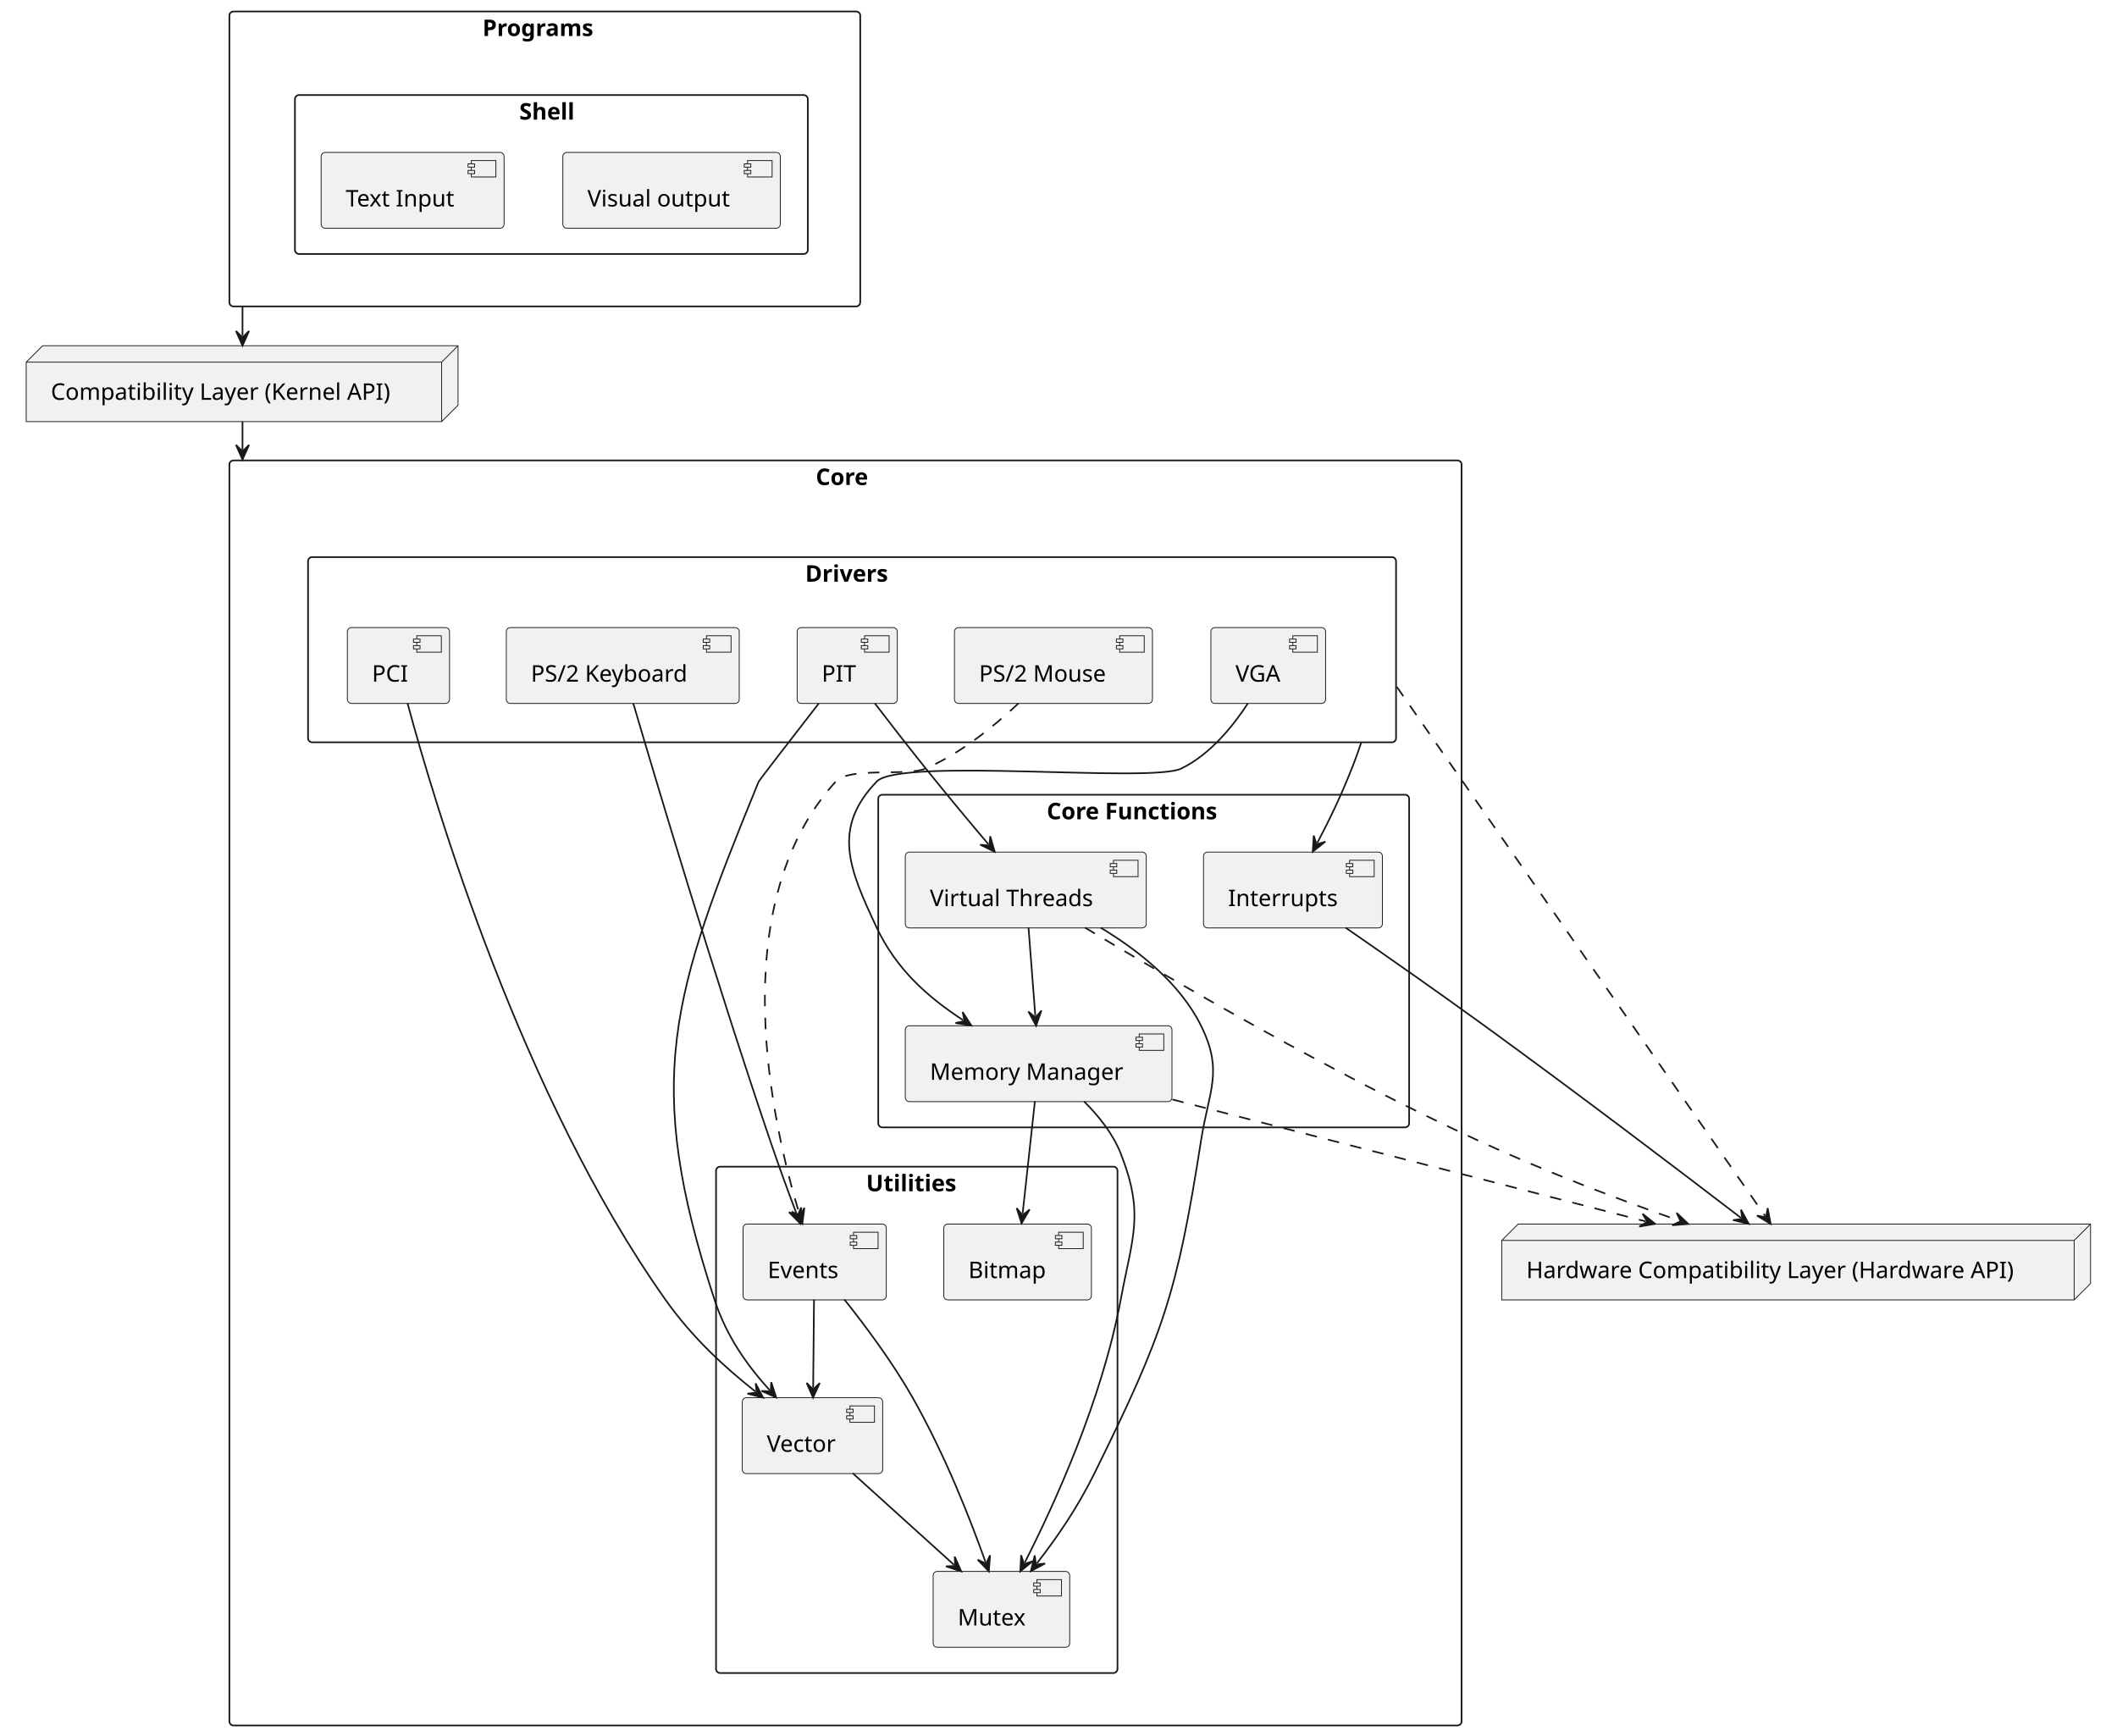
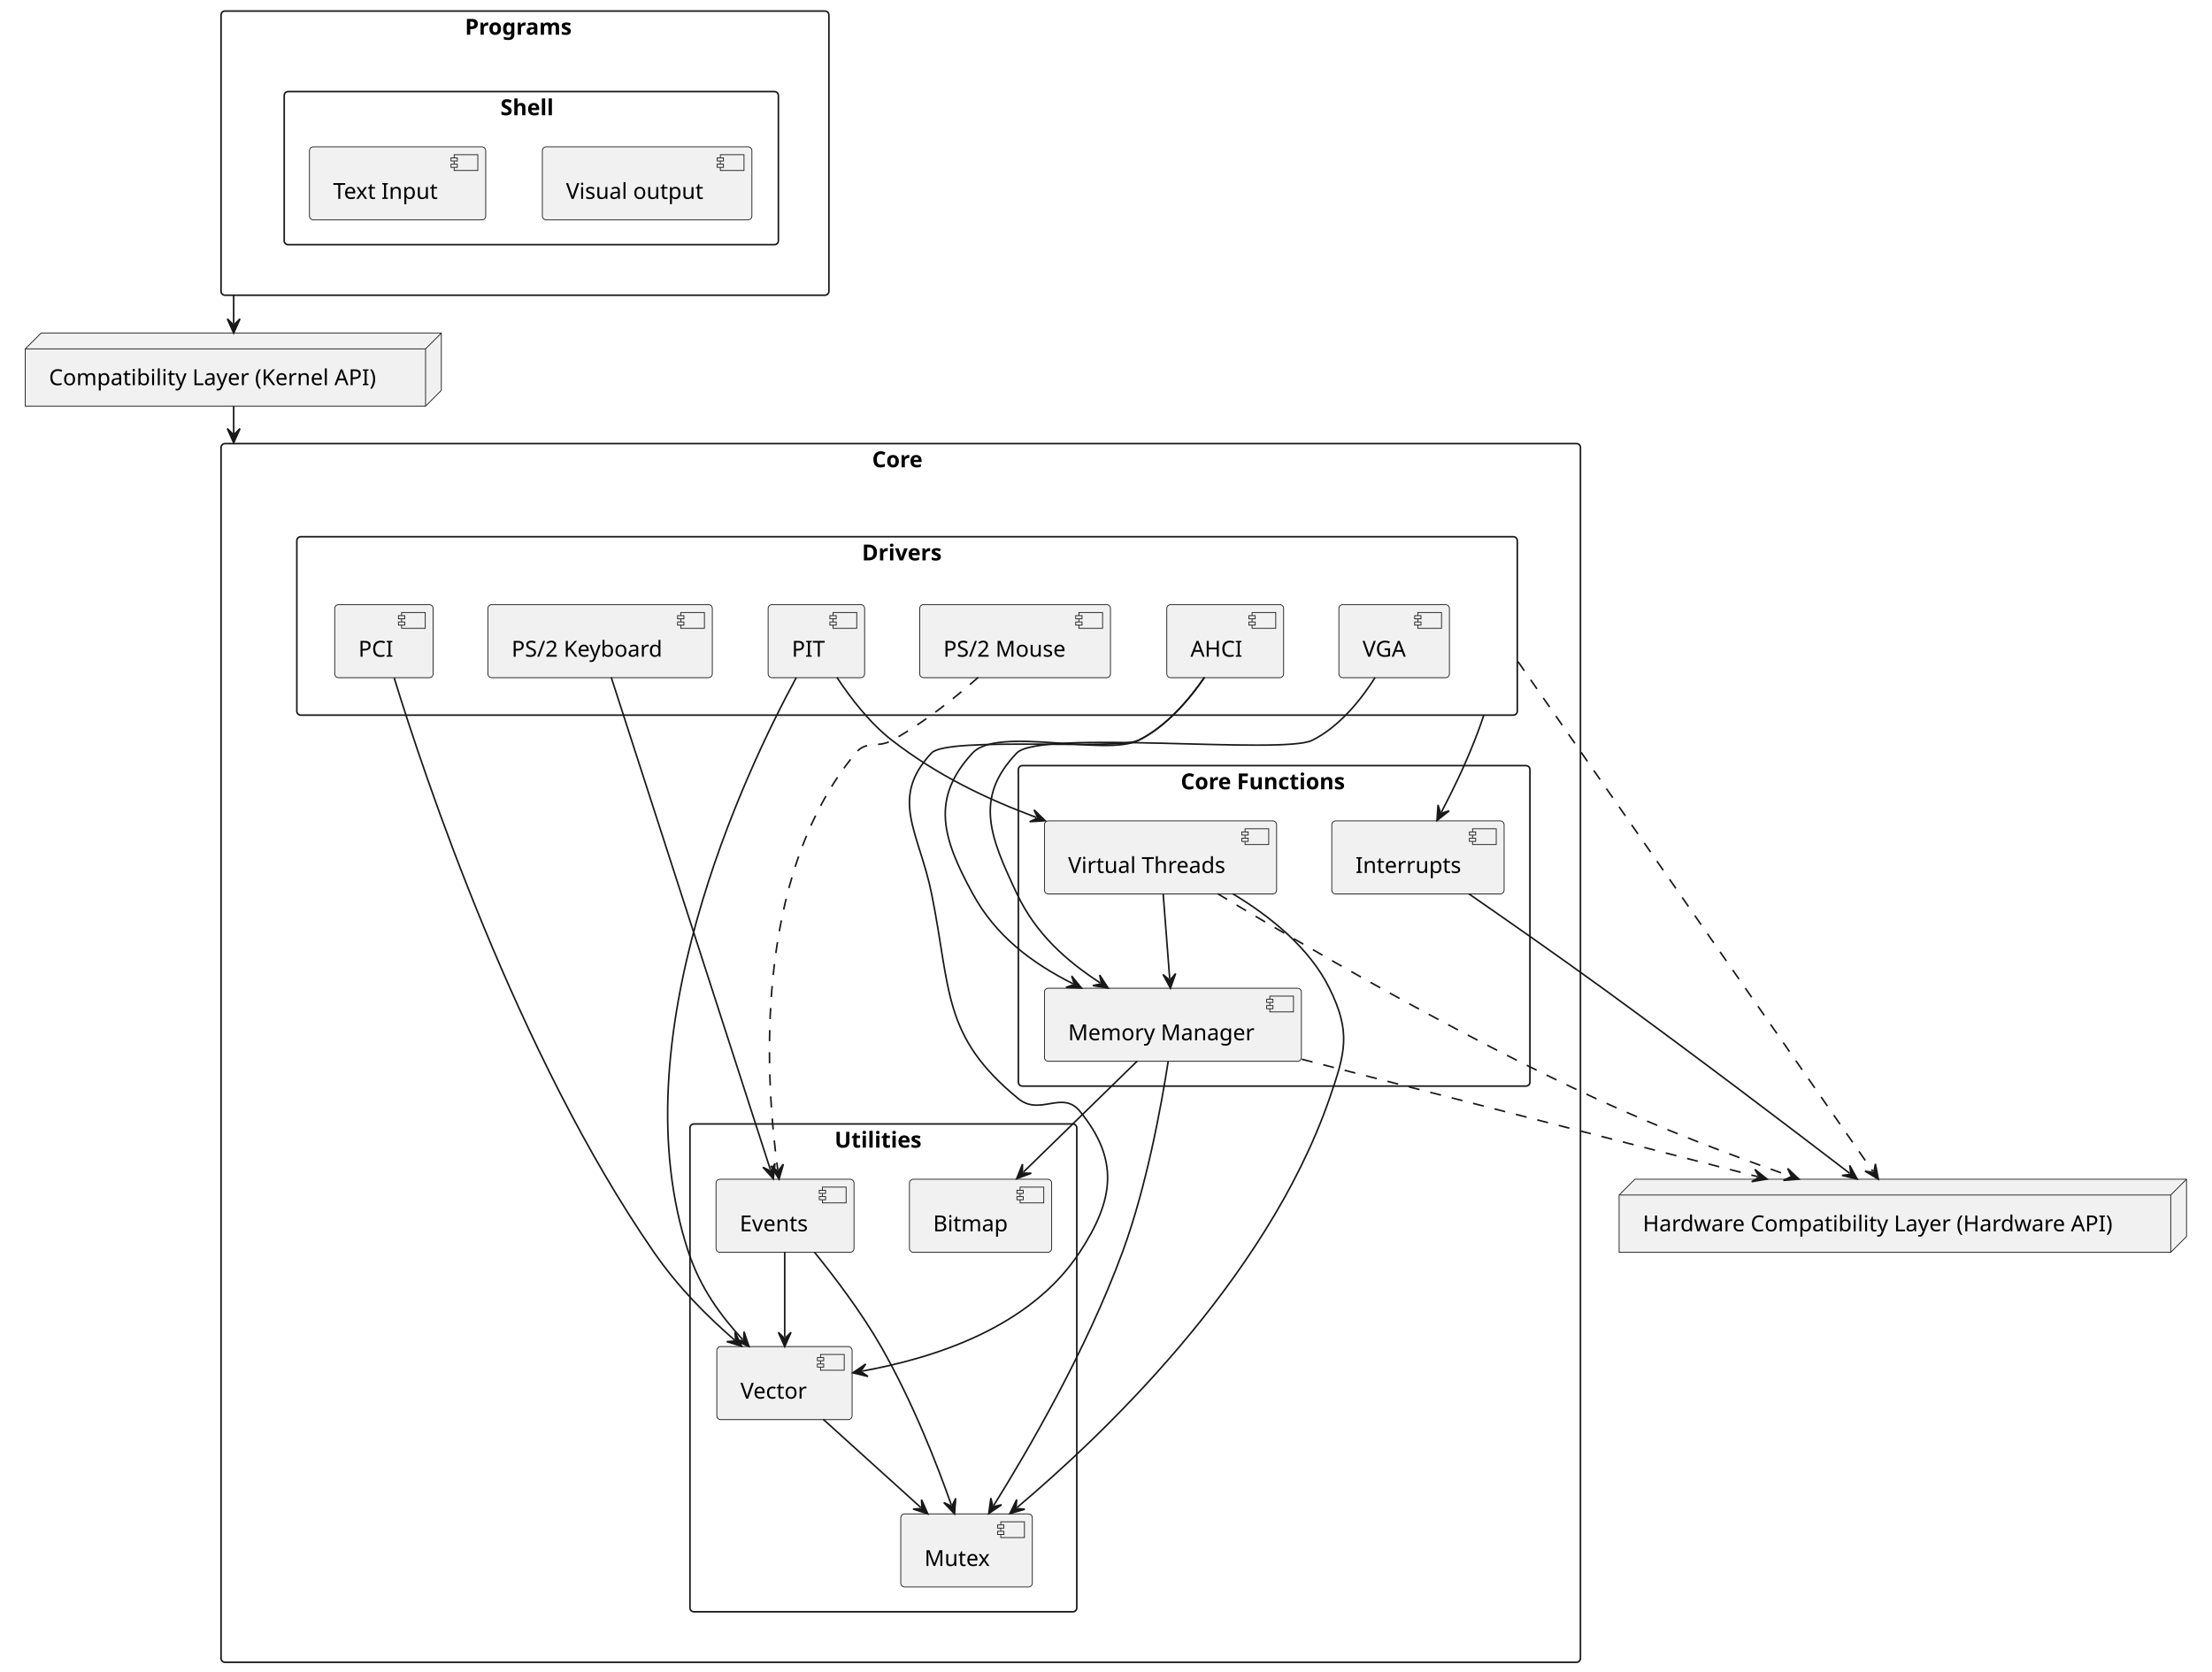
- <svg xmlns="http://www.w3.org/2000/svg" contentStyleType="text/css" data-diagram-type="DESCRIPTION" height="1059px" preserveAspectRatio="none" style="width:1292px;height:1059px;background:#FFFFFF;" version="1.1" viewBox="0 0 1292 1059" width="1292px" zoomAndPan="magnify">
+ <svg xmlns="http://www.w3.org/2000/svg" contentStyleType="text/css" data-diagram-type="DESCRIPTION" height="1059px" preserveAspectRatio="none" style="width:1401px;height:1059px;background:#FFFFFF;" version="1.1" viewBox="0 0 1401 1059" width="1401px" zoomAndPan="magnify">
  <defs />
  <g>
    <g class="cluster" data-entity="Core" data-source-line="5" data-uid="ent0003" id="cluster_Core">
-       <rect fill="none" height="772" rx="2.5" ry="2.5" style="stroke:#181818;stroke-width:1;" width="752" x="140" y="281" />
-       <text fill="#000000" font-family="sans-serif" font-size="14" font-weight="bold" lengthAdjust="spacing" textLength="36.292" x="497.854" y="295.995">Core</text>
+       <rect fill="none" height="772" rx="2.5" ry="2.5" style="stroke:#181818;stroke-width:1;" width="861" x="140" y="281" />
+       <text fill="#000000" font-family="sans-serif" font-size="14" font-weight="bold" lengthAdjust="spacing" textLength="36.292" x="552.354" y="295.995">Core</text>
    </g>
    <g class="cluster" data-entity="Drivers" data-source-line="6" data-uid="ent0004" id="cluster_Drivers">
-       <rect fill="none" height="113" rx="2.5" ry="2.5" style="stroke:#181818;stroke-width:1;" width="664" x="188" y="340" />
-       <text fill="#000000" font-family="sans-serif" font-size="14" font-weight="bold" lengthAdjust="spacing" textLength="57.183" x="491.409" y="354.995">Drivers</text>
-     </g>
-     <g class="cluster" data-entity="Core Functions" data-source-line="14" data-uid="ent0010" id="cluster_Core Functions">
-       <rect fill="none" height="203" rx="2.5" ry="2.5" style="stroke:#181818;stroke-width:1;" width="324" x="536" y="485" />
-       <text fill="#000000" font-family="sans-serif" font-size="14" font-weight="bold" lengthAdjust="spacing" textLength="118.371" x="638.814" y="499.995">Core Functions</text>
-     </g>
-     <g class="cluster" data-entity="Utilities" data-source-line="20" data-uid="ent0014" id="cluster_Utilities">
+       <rect fill="none" height="113" rx="2.5" ry="2.5" style="stroke:#181818;stroke-width:1;" width="773" x="188" y="340" />
+       <text fill="#000000" font-family="sans-serif" font-size="14" font-weight="bold" lengthAdjust="spacing" textLength="57.183" x="545.909" y="354.995">Drivers</text>
+     </g>
+     <g class="cluster" data-entity="Core Functions" data-source-line="15" data-uid="ent0011" id="cluster_Core Functions">
+       <rect fill="none" height="203" rx="2.5" ry="2.5" style="stroke:#181818;stroke-width:1;" width="324" x="645" y="485" />
+       <text fill="#000000" font-family="sans-serif" font-size="14" font-weight="bold" lengthAdjust="spacing" textLength="118.371" x="747.814" y="499.995">Core Functions</text>
+     </g>
+     <g class="cluster" data-entity="Utilities" data-source-line="21" data-uid="ent0015" id="cluster_Utilities">
      <rect fill="none" height="309" rx="2.5" ry="2.5" style="stroke:#181818;stroke-width:1;" width="245" x="437" y="712" />
      <text fill="#000000" font-family="sans-serif" font-size="14" font-weight="bold" lengthAdjust="spacing" textLength="61.776" x="528.612" y="726.995">Utilities</text>
    </g>
-     <g class="cluster" data-entity="Programs" data-source-line="46" data-uid="ent0033" id="cluster_Programs">
+     <g class="cluster" data-entity="Programs" data-source-line="49" data-uid="ent0036" id="cluster_Programs">
      <rect fill="none" height="180" rx="2.5" ry="2.5" style="stroke:#181818;stroke-width:1;" width="385" x="140" y="7" />
      <text fill="#000000" font-family="sans-serif" font-size="14" font-weight="bold" lengthAdjust="spacing" textLength="76.077" x="294.461" y="21.995">Programs</text>
    </g>
-     <g class="cluster" data-entity="Shell" data-source-line="47" data-uid="ent0034" id="cluster_Shell">
+     <g class="cluster" data-entity="Shell" data-source-line="50" data-uid="ent0037" id="cluster_Shell">
      <rect fill="none" height="97" rx="2.5" ry="2.5" style="stroke:#181818;stroke-width:1;" width="313" x="180" y="58" />
      <text fill="#000000" font-family="sans-serif" font-size="14" font-weight="bold" lengthAdjust="spacing" textLength="39.143" x="316.929" y="72.995">Shell</text>
    </g>
    <g class="entity" data-entity="HWCL" data-source-line="2" data-uid="ent0002" id="entity_HWCL">
-       <polygon fill="#F1F1F1" points="916.5,757,926.5,747,1275.854,747,1275.854,783.297,1265.854,793.297,916.5,793.297,916.5,757" style="stroke:#181818;stroke-width:0.5;" />
-       <line style="stroke:#181818;stroke-width:0.5;" x1="1265.854" x2="1275.854" y1="757" y2="747" />
-       <line style="stroke:#181818;stroke-width:0.5;" x1="916.5" x2="1265.854" y1="757" y2="757" />
-       <line style="stroke:#181818;stroke-width:0.5;" x1="1265.854" x2="1265.854" y1="757" y2="793.297" />
-       <text fill="#000000" font-family="sans-serif" font-size="14" lengthAdjust="spacing" textLength="319.354" x="931.5" y="779.995">Hardware Compatibility Layer (Hardware API)</text>
+       <polygon fill="#F1F1F1" points="1025.5,757,1035.5,747,1384.854,747,1384.854,783.297,1374.854,793.297,1025.5,793.297,1025.5,757" style="stroke:#181818;stroke-width:0.5;" />
+       <line style="stroke:#181818;stroke-width:0.5;" x1="1374.854" x2="1384.854" y1="757" y2="747" />
+       <line style="stroke:#181818;stroke-width:0.5;" x1="1025.5" x2="1374.854" y1="757" y2="757" />
+       <line style="stroke:#181818;stroke-width:0.5;" x1="1374.854" x2="1374.854" y1="757" y2="793.297" />
+       <text fill="#000000" font-family="sans-serif" font-size="14" lengthAdjust="spacing" textLength="319.354" x="1040.5" y="779.995">Hardware Compatibility Layer (Hardware API)</text>
    </g>
    <g class="entity" data-entity="PCI" data-source-line="7" data-uid="ent0005" id="entity_PCI">
      <rect fill="#F1F1F1" height="46.297" rx="2.5" ry="2.5" style="stroke:#181818;stroke-width:0.5;" width="62.347" x="212" y="383" />
      <rect fill="#F1F1F1" height="10" style="stroke:#181818;stroke-width:0.5;" width="15" x="254.347" y="388" />
      <rect fill="#F1F1F1" height="2" style="stroke:#181818;stroke-width:0.5;" width="4" x="252.347" y="390" />
      <rect fill="#F1F1F1" height="2" style="stroke:#181818;stroke-width:0.5;" width="4" x="252.347" y="394" />
      <text fill="#000000" font-family="sans-serif" font-size="14" lengthAdjust="spacing" textLength="22.347" x="227" y="415.995">PCI</text>
    </g>
    <g class="entity" data-entity="PIT" data-source-line="8" data-uid="ent0006" id="entity_PIT">
      <rect fill="#F1F1F1" height="46.297" rx="2.5" ry="2.5" style="stroke:#181818;stroke-width:0.5;" width="61.123" x="486.5" y="383" />
      <rect fill="#F1F1F1" height="10" style="stroke:#181818;stroke-width:0.5;" width="15" x="527.623" y="388" />
      <rect fill="#F1F1F1" height="2" style="stroke:#181818;stroke-width:0.5;" width="4" x="525.623" y="390" />
      <rect fill="#F1F1F1" height="2" style="stroke:#181818;stroke-width:0.5;" width="4" x="525.623" y="394" />
      <text fill="#000000" font-family="sans-serif" font-size="14" lengthAdjust="spacing" textLength="21.123" x="501.5" y="415.995">PIT</text>
    </g>
    <g class="entity" data-entity="VGA" data-source-line="9" data-uid="ent0007" id="entity_VGA">
-       <rect fill="#F1F1F1" height="46.297" rx="2.5" ry="2.5" style="stroke:#181818;stroke-width:0.5;" width="70.003" x="739" y="383" />
-       <rect fill="#F1F1F1" height="10" style="stroke:#181818;stroke-width:0.5;" width="15" x="789.003" y="388" />
-       <rect fill="#F1F1F1" height="2" style="stroke:#181818;stroke-width:0.5;" width="4" x="787.003" y="390" />
-       <rect fill="#F1F1F1" height="2" style="stroke:#181818;stroke-width:0.5;" width="4" x="787.003" y="394" />
-       <text fill="#000000" font-family="sans-serif" font-size="14" lengthAdjust="spacing" textLength="30.003" x="754" y="415.995">VGA</text>
+       <rect fill="#F1F1F1" height="46.297" rx="2.5" ry="2.5" style="stroke:#181818;stroke-width:0.5;" width="70.003" x="848" y="383" />
+       <rect fill="#F1F1F1" height="10" style="stroke:#181818;stroke-width:0.5;" width="15" x="898.003" y="388" />
+       <rect fill="#F1F1F1" height="2" style="stroke:#181818;stroke-width:0.5;" width="4" x="896.003" y="390" />
+       <rect fill="#F1F1F1" height="2" style="stroke:#181818;stroke-width:0.5;" width="4" x="896.003" y="394" />
+       <text fill="#000000" font-family="sans-serif" font-size="14" lengthAdjust="spacing" textLength="30.003" x="863" y="415.995">VGA</text>
    </g>
    <g class="entity" data-entity="PS/2 Keyboard" data-source-line="10" data-uid="ent0008" id="entity_PS/2 Keyboard">
      <rect fill="#F1F1F1" height="46.297" rx="2.5" ry="2.5" style="stroke:#181818;stroke-width:0.5;" width="142.156" x="309" y="383" />
      <rect fill="#F1F1F1" height="10" style="stroke:#181818;stroke-width:0.5;" width="15" x="431.156" y="388" />
      <rect fill="#F1F1F1" height="2" style="stroke:#181818;stroke-width:0.5;" width="4" x="429.156" y="390" />
      <rect fill="#F1F1F1" height="2" style="stroke:#181818;stroke-width:0.5;" width="4" x="429.156" y="394" />
      <text fill="#000000" font-family="sans-serif" font-size="14" lengthAdjust="spacing" textLength="102.156" x="324" y="415.995">PS/2 Keyboard</text>
    </g>
    <g class="entity" data-entity="PS/2 Mouse" data-source-line="11" data-uid="ent0009" id="entity_PS/2 Mouse">
      <rect fill="#F1F1F1" height="46.297" rx="2.5" ry="2.5" style="stroke:#181818;stroke-width:0.5;" width="120.828" x="582.5" y="383" />
      <rect fill="#F1F1F1" height="10" style="stroke:#181818;stroke-width:0.5;" width="15" x="683.328" y="388" />
      <rect fill="#F1F1F1" height="2" style="stroke:#181818;stroke-width:0.5;" width="4" x="681.328" y="390" />
      <rect fill="#F1F1F1" height="2" style="stroke:#181818;stroke-width:0.5;" width="4" x="681.328" y="394" />
      <text fill="#000000" font-family="sans-serif" font-size="14" lengthAdjust="spacing" textLength="80.828" x="597.5" y="415.995">PS/2 Mouse</text>
    </g>
-     <g class="entity" data-entity="Virtual Threads" data-source-line="15" data-uid="ent0011" id="entity_Virtual Threads">
-       <rect fill="#F1F1F1" height="46.297" rx="2.5" ry="2.5" style="stroke:#181818;stroke-width:0.5;" width="147.058" x="552.5" y="520" />
-       <rect fill="#F1F1F1" height="10" style="stroke:#181818;stroke-width:0.5;" width="15" x="679.558" y="525" />
-       <rect fill="#F1F1F1" height="2" style="stroke:#181818;stroke-width:0.5;" width="4" x="677.558" y="527" />
-       <rect fill="#F1F1F1" height="2" style="stroke:#181818;stroke-width:0.5;" width="4" x="677.558" y="531" />
-       <text fill="#000000" font-family="sans-serif" font-size="14" lengthAdjust="spacing" textLength="107.058" x="567.5" y="552.995">Virtual Threads</text>
-     </g>
-     <g class="entity" data-entity="Memory Manager" data-source-line="16" data-uid="ent0012" id="entity_Memory Manager">
-       <rect fill="#F1F1F1" height="46.297" rx="2.5" ry="2.5" style="stroke:#181818;stroke-width:0.5;" width="162.753" x="552.5" y="626" />
-       <rect fill="#F1F1F1" height="10" style="stroke:#181818;stroke-width:0.5;" width="15" x="695.253" y="631" />
-       <rect fill="#F1F1F1" height="2" style="stroke:#181818;stroke-width:0.5;" width="4" x="693.253" y="633" />
-       <rect fill="#F1F1F1" height="2" style="stroke:#181818;stroke-width:0.5;" width="4" x="693.253" y="637" />
-       <text fill="#000000" font-family="sans-serif" font-size="14" lengthAdjust="spacing" textLength="122.753" x="567.5" y="658.995">Memory Manager</text>
-     </g>
-     <g class="entity" data-entity="Interrupts" data-source-line="17" data-uid="ent0013" id="entity_Interrupts">
-       <rect fill="#F1F1F1" height="46.297" rx="2.5" ry="2.5" style="stroke:#181818;stroke-width:0.5;" width="109.159" x="734.5" y="520" />
-       <rect fill="#F1F1F1" height="10" style="stroke:#181818;stroke-width:0.5;" width="15" x="823.659" y="525" />
-       <rect fill="#F1F1F1" height="2" style="stroke:#181818;stroke-width:0.5;" width="4" x="821.659" y="527" />
-       <rect fill="#F1F1F1" height="2" style="stroke:#181818;stroke-width:0.5;" width="4" x="821.659" y="531" />
-       <text fill="#000000" font-family="sans-serif" font-size="14" lengthAdjust="spacing" textLength="69.159" x="749.5" y="552.995">Interrupts</text>
-     </g>
-     <g class="entity" data-entity="Vector" data-source-line="21" data-uid="ent0015" id="entity_Vector">
-       <rect fill="#F1F1F1" height="46.297" rx="2.5" ry="2.5" style="stroke:#181818;stroke-width:0.5;" width="85.698" x="453" y="853" />
-       <rect fill="#F1F1F1" height="10" style="stroke:#181818;stroke-width:0.5;" width="15" x="518.698" y="858" />
-       <rect fill="#F1F1F1" height="2" style="stroke:#181818;stroke-width:0.5;" width="4" x="516.698" y="860" />
-       <rect fill="#F1F1F1" height="2" style="stroke:#181818;stroke-width:0.5;" width="4" x="516.698" y="864" />
-       <text fill="#000000" font-family="sans-serif" font-size="14" lengthAdjust="spacing" textLength="45.698" x="468" y="885.995">Vector</text>
-     </g>
-     <g class="entity" data-entity="Mutex" data-source-line="22" data-uid="ent0016" id="entity_Mutex">
-       <rect fill="#F1F1F1" height="46.297" rx="2.5" ry="2.5" style="stroke:#181818;stroke-width:0.5;" width="83.34" x="569.5" y="959" />
-       <rect fill="#F1F1F1" height="10" style="stroke:#181818;stroke-width:0.5;" width="15" x="632.84" y="964" />
-       <rect fill="#F1F1F1" height="2" style="stroke:#181818;stroke-width:0.5;" width="4" x="630.84" y="966" />
-       <rect fill="#F1F1F1" height="2" style="stroke:#181818;stroke-width:0.5;" width="4" x="630.84" y="970" />
-       <text fill="#000000" font-family="sans-serif" font-size="14" lengthAdjust="spacing" textLength="43.34" x="584.5" y="991.995">Mutex</text>
-     </g>
-     <g class="entity" data-entity="Events" data-source-line="23" data-uid="ent0017" id="entity_Events">
+     <g class="entity" data-entity="AHCI" data-source-line="12" data-uid="ent0010" id="entity_AHCI">
+       <rect fill="#F1F1F1" height="46.297" rx="2.5" ry="2.5" style="stroke:#181818;stroke-width:0.5;" width="74.009" x="739" y="383" />
+       <rect fill="#F1F1F1" height="10" style="stroke:#181818;stroke-width:0.5;" width="15" x="793.009" y="388" />
+       <rect fill="#F1F1F1" height="2" style="stroke:#181818;stroke-width:0.5;" width="4" x="791.009" y="390" />
+       <rect fill="#F1F1F1" height="2" style="stroke:#181818;stroke-width:0.5;" width="4" x="791.009" y="394" />
+       <text fill="#000000" font-family="sans-serif" font-size="14" lengthAdjust="spacing" textLength="34.009" x="754" y="415.995">AHCI</text>
+     </g>
+     <g class="entity" data-entity="Virtual Threads" data-source-line="16" data-uid="ent0012" id="entity_Virtual Threads">
+       <rect fill="#F1F1F1" height="46.297" rx="2.5" ry="2.5" style="stroke:#181818;stroke-width:0.5;" width="147.058" x="661.5" y="520" />
+       <rect fill="#F1F1F1" height="10" style="stroke:#181818;stroke-width:0.5;" width="15" x="788.558" y="525" />
+       <rect fill="#F1F1F1" height="2" style="stroke:#181818;stroke-width:0.5;" width="4" x="786.558" y="527" />
+       <rect fill="#F1F1F1" height="2" style="stroke:#181818;stroke-width:0.5;" width="4" x="786.558" y="531" />
+       <text fill="#000000" font-family="sans-serif" font-size="14" lengthAdjust="spacing" textLength="107.058" x="676.5" y="552.995">Virtual Threads</text>
+     </g>
+     <g class="entity" data-entity="Memory Manager" data-source-line="17" data-uid="ent0013" id="entity_Memory Manager">
+       <rect fill="#F1F1F1" height="46.297" rx="2.5" ry="2.5" style="stroke:#181818;stroke-width:0.5;" width="162.753" x="661.5" y="626" />
+       <rect fill="#F1F1F1" height="10" style="stroke:#181818;stroke-width:0.5;" width="15" x="804.253" y="631" />
+       <rect fill="#F1F1F1" height="2" style="stroke:#181818;stroke-width:0.5;" width="4" x="802.253" y="633" />
+       <rect fill="#F1F1F1" height="2" style="stroke:#181818;stroke-width:0.5;" width="4" x="802.253" y="637" />
+       <text fill="#000000" font-family="sans-serif" font-size="14" lengthAdjust="spacing" textLength="122.753" x="676.5" y="658.995">Memory Manager</text>
+     </g>
+     <g class="entity" data-entity="Interrupts" data-source-line="18" data-uid="ent0014" id="entity_Interrupts">
+       <rect fill="#F1F1F1" height="46.297" rx="2.5" ry="2.5" style="stroke:#181818;stroke-width:0.5;" width="109.159" x="843.5" y="520" />
+       <rect fill="#F1F1F1" height="10" style="stroke:#181818;stroke-width:0.5;" width="15" x="932.659" y="525" />
+       <rect fill="#F1F1F1" height="2" style="stroke:#181818;stroke-width:0.5;" width="4" x="930.659" y="527" />
+       <rect fill="#F1F1F1" height="2" style="stroke:#181818;stroke-width:0.5;" width="4" x="930.659" y="531" />
+       <text fill="#000000" font-family="sans-serif" font-size="14" lengthAdjust="spacing" textLength="69.159" x="858.5" y="552.995">Interrupts</text>
+     </g>
+     <g class="entity" data-entity="Vector" data-source-line="22" data-uid="ent0016" id="entity_Vector">
+       <rect fill="#F1F1F1" height="46.297" rx="2.5" ry="2.5" style="stroke:#181818;stroke-width:0.5;" width="85.698" x="454" y="853" />
+       <rect fill="#F1F1F1" height="10" style="stroke:#181818;stroke-width:0.5;" width="15" x="519.698" y="858" />
+       <rect fill="#F1F1F1" height="2" style="stroke:#181818;stroke-width:0.5;" width="4" x="517.698" y="860" />
+       <rect fill="#F1F1F1" height="2" style="stroke:#181818;stroke-width:0.5;" width="4" x="517.698" y="864" />
+       <text fill="#000000" font-family="sans-serif" font-size="14" lengthAdjust="spacing" textLength="45.698" x="469" y="885.995">Vector</text>
+     </g>
+     <g class="entity" data-entity="Mutex" data-source-line="23" data-uid="ent0017" id="entity_Mutex">
+       <rect fill="#F1F1F1" height="46.297" rx="2.5" ry="2.5" style="stroke:#181818;stroke-width:0.5;" width="83.34" x="570.5" y="959" />
+       <rect fill="#F1F1F1" height="10" style="stroke:#181818;stroke-width:0.5;" width="15" x="633.84" y="964" />
+       <rect fill="#F1F1F1" height="2" style="stroke:#181818;stroke-width:0.5;" width="4" x="631.84" y="966" />
+       <rect fill="#F1F1F1" height="2" style="stroke:#181818;stroke-width:0.5;" width="4" x="631.84" y="970" />
+       <text fill="#000000" font-family="sans-serif" font-size="14" lengthAdjust="spacing" textLength="43.34" x="585.5" y="991.995">Mutex</text>
+     </g>
+     <g class="entity" data-entity="Events" data-source-line="24" data-uid="ent0018" id="entity_Events">
      <rect fill="#F1F1F1" height="46.297" rx="2.5" ry="2.5" style="stroke:#181818;stroke-width:0.5;" width="87.4" x="453.5" y="747" />
      <rect fill="#F1F1F1" height="10" style="stroke:#181818;stroke-width:0.5;" width="15" x="520.9" y="752" />
      <rect fill="#F1F1F1" height="2" style="stroke:#181818;stroke-width:0.5;" width="4" x="518.9" y="754" />
      <rect fill="#F1F1F1" height="2" style="stroke:#181818;stroke-width:0.5;" width="4" x="518.9" y="758" />
      <text fill="#000000" font-family="sans-serif" font-size="14" lengthAdjust="spacing" textLength="47.4" x="468.5" y="779.995">Events</text>
    </g>
-     <g class="entity" data-entity="Bitmap" data-source-line="24" data-uid="ent0018" id="entity_Bitmap">
+     <g class="entity" data-entity="Bitmap" data-source-line="25" data-uid="ent0019" id="entity_Bitmap">
      <rect fill="#F1F1F1" height="46.297" rx="2.5" ry="2.5" style="stroke:#181818;stroke-width:0.5;" width="90.087" x="576" y="747" />
      <rect fill="#F1F1F1" height="10" style="stroke:#181818;stroke-width:0.5;" width="15" x="646.087" y="752" />
      <rect fill="#F1F1F1" height="2" style="stroke:#181818;stroke-width:0.5;" width="4" x="644.087" y="754" />
      <rect fill="#F1F1F1" height="2" style="stroke:#181818;stroke-width:0.5;" width="4" x="644.087" y="758" />
      <text fill="#000000" font-family="sans-serif" font-size="14" lengthAdjust="spacing" textLength="50.087" x="591" y="779.995">Bitmap</text>
    </g>
-     <g class="entity" data-entity="Visual output" data-source-line="48" data-uid="ent0035" id="entity_Visual output">
+     <g class="entity" data-entity="Visual output" data-source-line="51" data-uid="ent0038" id="entity_Visual output">
      <rect fill="#F1F1F1" height="46.297" rx="2.5" ry="2.5" style="stroke:#181818;stroke-width:0.5;" width="132.73" x="343.5" y="93" />
      <rect fill="#F1F1F1" height="10" style="stroke:#181818;stroke-width:0.5;" width="15" x="456.229" y="98" />
      <rect fill="#F1F1F1" height="2" style="stroke:#181818;stroke-width:0.5;" width="4" x="454.229" y="100" />
      <rect fill="#F1F1F1" height="2" style="stroke:#181818;stroke-width:0.5;" width="4" x="454.229" y="104" />
      <text fill="#000000" font-family="sans-serif" font-size="14" lengthAdjust="spacing" textLength="92.73" x="358.5" y="125.995">Visual output</text>
    </g>
-     <g class="entity" data-entity="Text Input" data-source-line="49" data-uid="ent0036" id="entity_Text Input">
+     <g class="entity" data-entity="Text Input" data-source-line="52" data-uid="ent0039" id="entity_Text Input">
      <rect fill="#F1F1F1" height="46.297" rx="2.5" ry="2.5" style="stroke:#181818;stroke-width:0.5;" width="111.641" x="196" y="93" />
      <rect fill="#F1F1F1" height="10" style="stroke:#181818;stroke-width:0.5;" width="15" x="287.641" y="98" />
      <rect fill="#F1F1F1" height="2" style="stroke:#181818;stroke-width:0.5;" width="4" x="285.641" y="100" />
      <rect fill="#F1F1F1" height="2" style="stroke:#181818;stroke-width:0.5;" width="4" x="285.641" y="104" />
      <text fill="#000000" font-family="sans-serif" font-size="14" lengthAdjust="spacing" textLength="71.641" x="211" y="125.995">Text Input</text>
    </g>
-     <g class="entity" data-entity="CL" data-source-line="53" data-uid="ent0037" id="entity_CL">
+     <g class="entity" data-entity="CL" data-source-line="56" data-uid="ent0040" id="entity_CL">
      <polygon fill="#F1F1F1" points="16,221,26,211,279.535,211,279.535,247.297,269.535,257.297,16,257.297,16,221" style="stroke:#181818;stroke-width:0.5;" />
      <line style="stroke:#181818;stroke-width:0.5;" x1="269.535" x2="279.535" y1="221" y2="211" />
      <line style="stroke:#181818;stroke-width:0.5;" x1="16" x2="269.535" y1="221" y2="221" />
      <line style="stroke:#181818;stroke-width:0.5;" x1="269.535" x2="269.535" y1="221" y2="257.297" />
      <text fill="#000000" font-family="sans-serif" font-size="14" lengthAdjust="spacing" textLength="223.535" x="31" y="243.995">Compatibility Layer (Kernel API)</text>
    </g>
-     <g class="link" data-entity-1="Virtual Threads" data-entity-2="Mutex" data-source-line="28" data-uid="lnk19" id="link_Virtual Threads_Mutex">
-       <path d="M671.76,566.16 C694.65,579.92 720.16,599.98 733,626 C746.77,653.9 737.8,665.26 733,696 C718.38,789.6 709.94,814.06 668,899 C657.33,920.61 645.112,938.185 632.822,954.065" fill="none" id="Virtual Threads-to-Mutex" style="stroke:#181818;stroke-width:1;" />
-       <polygon fill="#181818" points="629.15,958.81,637.822,954.141,632.21,954.856,631.495,949.244,629.15,958.81" style="stroke:#181818;stroke-width:1;" />
-     </g>
-     <g class="link" data-entity-1="Virtual Threads" data-entity-2="Memory Manager" data-source-line="29" data-uid="lnk20" id="link_Virtual Threads_Memory Manager">
-       <path d="M627.7,566.06 C629.05,583.7 630.489,602.358 631.849,619.998" fill="none" id="Virtual Threads-to-Memory Manager" style="stroke:#181818;stroke-width:1;" />
-       <polygon fill="#181818" points="632.31,625.98,635.606,616.699,631.926,620.995,627.63,617.314,632.31,625.98" style="stroke:#181818;stroke-width:1;" />
-     </g>
-     <g class="link" data-entity-1="Memory Manager" data-entity-2="Bitmap" data-source-line="31" data-uid="lnk21" id="link_Memory Manager_Bitmap">
-       <path d="M631.59,672.1 C629.26,693.34 626.432,719.316 624.101,740.645" fill="none" id="Memory Manager-to-Bitmap" style="stroke:#181818;stroke-width:1;" />
-       <polygon fill="#181818" points="623.45,746.61,628.404,738.098,623.993,741.64,620.451,737.229,623.45,746.61" style="stroke:#181818;stroke-width:1;" />
-     </g>
-     <g class="link" data-entity-1="Memory Manager" data-entity-2="Mutex" data-source-line="32" data-uid="lnk22" id="link_Memory Manager_Mutex">
-       <path d="M661.61,672.2 C670.52,681.05 679.29,691.99 684,704 C698.43,740.83 691.28,754.12 684,793 C672.23,855.81 642.859,919.261 625.409,953.591" fill="none" id="Memory Manager-to-Mutex" style="stroke:#181818;stroke-width:1;" />
-       <polygon fill="#181818" points="622.69,958.94,630.334,952.73,624.956,954.483,623.202,949.105,622.69,958.94" style="stroke:#181818;stroke-width:1;" />
-     </g>
-     <g class="link" data-entity-1="Drivers" data-entity-2="Interrupts" data-source-line="34" data-uid="lnk23" id="link_Drivers_Interrupts">
-       <path d="M830.75,453.185 C830.678,453.4 830.605,453.615 830.533,453.83 C829.951,455.55 829.357,457.269 828.752,458.976 C827.542,462.389 826.288,465.756 825,469 C818.07,486.47 811.406,500.176 803.936,514.426" fill="none" id="Drivers-to-Interrupts" style="stroke:#181818;stroke-width:1;" />
-       <polygon fill="#181818" points="801.15,519.74,808.871,513.626,803.471,515.312,801.786,509.912,801.15,519.74" style="stroke:#181818;stroke-width:1;" />
-     </g>
-     <g class="link" data-entity-1="PCI" data-entity-2="Vector" data-source-line="35" data-uid="lnk24" id="link_PCI_Vector">
-       <path d="M248.71,429.15 C265.37,491.01 318.4,669.18 406,793 C422.48,816.3 441.906,834.105 461.026,849.245" fill="none" id="PCI-to-Vector" style="stroke:#181818;stroke-width:1;" />
-       <polygon fill="#181818" points="465.73,852.97,461.157,844.247,461.81,849.866,456.191,850.519,465.73,852.97" style="stroke:#181818;stroke-width:1;" />
-     </g>
-     <g class="link" data-entity-1="PIT" data-entity-2="Vector" data-source-line="36" data-uid="lnk25" id="link_PIT_Vector">
-       <path d="M499.74,429.23 C484.05,449.46 463.29,476.29 463,477 C409.71,607.49 392.22,659.02 436,793 C443.45,815.8 455.909,833.058 469.709,848.408" fill="none" id="PIT-to-Vector" style="stroke:#181818;stroke-width:1;" />
-       <polygon fill="#181818" points="473.72,852.87,470.678,843.503,470.377,849.152,464.728,848.851,473.72,852.87" style="stroke:#181818;stroke-width:1;" />
-     </g>
-     <g class="link" data-entity-1="PIT" data-entity-2="Virtual Threads" data-source-line="37" data-uid="lnk26" id="link_PIT_Virtual Threads">
-       <path d="M533.91,429.25 C543.01,441.13 554.51,455.95 565,469 C578.87,486.24 591.054,500.86 603.214,515.23" fill="none" id="PIT-to-Virtual Threads" style="stroke:#181818;stroke-width:1;" />
-       <polygon fill="#181818" points="607.09,519.81,604.33,510.356,603.86,515.993,598.223,515.524,607.09,519.81" style="stroke:#181818;stroke-width:1;" />
-     </g>
-     <g class="link" data-entity-1="VGA" data-entity-2="Memory Manager" data-source-line="38" data-uid="lnk27" id="link_VGA_Memory Manager">
-       <path d="M761.6,429.23 C752.39,443.35 738.44,460.5 721,469 C702.4,478.06 549.31,462.06 535,477 C507.64,505.56 518.17,530.2 535,566 C547.01,591.55 566.303,608.595 587.823,622.615" fill="none" id="VGA-to-Memory Manager" style="stroke:#181818;stroke-width:1;" />
-       <polygon fill="#181818" points="592.85,625.89,587.493,617.626,588.661,623.161,583.126,624.329,592.85,625.89" style="stroke:#181818;stroke-width:1;" />
-     </g>
-     <g class="link" data-entity-1="PS/2 Keyboard" data-entity-2="Events" data-source-line="39" data-uid="lnk28" id="link_PS/2 Keyboard_Events">
-       <path d="M386.49,429.24 C400.79,477.88 436.39,597.25 470,696 C475.83,713.14 480.833,726.73 486.293,741.13" fill="none" id="PS/2 Keyboard-to-Events" style="stroke:#181818;stroke-width:1;" />
-       <polygon fill="#181818" points="488.42,746.74,488.969,736.907,486.647,742.065,481.489,739.743,488.42,746.74" style="stroke:#181818;stroke-width:1;" />
-     </g>
-     <g class="link" data-entity-1="PS/2 Mouse" data-entity-2="Events" data-source-line="40" data-uid="lnk29" id="link_PS/2 Mouse_Events">
-       <path d="M621.56,429.25 C606.95,443 586.44,459.73 565,469 C553.66,473.9 518.29,467.84 510,477 C440.72,553.58 471.634,687.177 487.934,741.116" fill="none" id="PS/2 Mouse-to-Events" style="stroke:#181818;stroke-width:1;stroke-dasharray:7.0,7.0;" />
-       <polygon fill="#181818" points="489.67,746.86,490.896,737.088,488.224,742.074,483.238,739.402,489.67,746.86" style="stroke:#181818;stroke-width:1;" />
-     </g>
-     <g class="link" data-entity-1="Events" data-entity-2="Mutex" data-source-line="42" data-uid="lnk30" id="link_Events_Mutex">
-       <path d="M515.3,793.02 C528.02,809 544.83,831.51 557,853 C577.09,888.46 592.176,927.238 601.476,953.338" fill="none" id="Events-to-Mutex" style="stroke:#181818;stroke-width:1;" />
-       <polygon fill="#181818" points="603.49,958.99,604.237,949.169,601.812,954.28,596.701,951.855,603.49,958.99" style="stroke:#181818;stroke-width:1;" />
-     </g>
-     <g class="link" data-entity-1="Events" data-entity-2="Vector" data-source-line="43" data-uid="lnk31" id="link_Events_Vector">
-       <path d="M496.79,793.06 C496.62,810.7 496.438,829.34 496.268,846.98" fill="none" id="Events-to-Vector" style="stroke:#181818;stroke-width:1;" />
-       <polygon fill="#181818" points="496.21,852.98,500.296,844.019,496.258,847.98,492.297,843.942,496.21,852.98" style="stroke:#181818;stroke-width:1;" />
-     </g>
-     <g class="link" data-entity-1="Vector" data-entity-2="Mutex" data-source-line="44" data-uid="lnk32" id="link_Vector_Mutex">
-       <path d="M520.39,899.06 C539.9,916.7 562.689,937.316 582.199,954.956" fill="none" id="Vector-to-Mutex" style="stroke:#181818;stroke-width:1;" />
-       <polygon fill="#181818" points="586.65,958.98,582.657,949.977,582.941,955.627,577.292,955.911,586.65,958.98" style="stroke:#181818;stroke-width:1;" />
-     </g>
-     <g class="link" data-entity-1="Programs" data-entity-2="CL" data-source-line="56" data-uid="lnk38" id="link_Programs_CL">
+     <g class="link" data-entity-1="Virtual Threads" data-entity-2="Mutex" data-source-line="29" data-uid="lnk20" id="link_Virtual Threads_Mutex">
+       <path d="M780.76,566.16 C803.65,579.92 829.16,599.98 842,626 C855.77,653.9 852.19,666.61 842,696 C801.8,811.94 696.077,911.182 644.217,954.912" fill="none" id="Virtual Threads-to-Mutex" style="stroke:#181818;stroke-width:1;" />
+       <polygon fill="#181818" points="639.63,958.78,649.089,956.036,643.452,955.557,643.932,949.92,639.63,958.78" style="stroke:#181818;stroke-width:1;" />
+     </g>
+     <g class="link" data-entity-1="Virtual Threads" data-entity-2="Memory Manager" data-source-line="30" data-uid="lnk21" id="link_Virtual Threads_Memory Manager">
+       <path d="M736.7,566.06 C738.05,583.7 739.489,602.358 740.849,619.998" fill="none" id="Virtual Threads-to-Memory Manager" style="stroke:#181818;stroke-width:1;" />
+       <polygon fill="#181818" points="741.31,625.98,744.606,616.699,740.926,620.995,736.63,617.314,741.31,625.98" style="stroke:#181818;stroke-width:1;" />
+     </g>
+     <g class="link" data-entity-1="Memory Manager" data-entity-2="Bitmap" data-source-line="32" data-uid="lnk22" id="link_Memory Manager_Bitmap">
+       <path d="M720.34,672.1 C698.56,693.34 670.126,721.092 648.246,742.422" fill="none" id="Memory Manager-to-Bitmap" style="stroke:#181818;stroke-width:1;" />
+       <polygon fill="#181818" points="643.95,746.61,653.187,743.192,647.53,743.12,647.602,737.463,643.95,746.61" style="stroke:#181818;stroke-width:1;" />
+     </g>
+     <g class="link" data-entity-1="Memory Manager" data-entity-2="Mutex" data-source-line="33" data-uid="lnk23" id="link_Memory Manager_Mutex">
+       <path d="M739.88,672.32 C735.46,700.91 726.19,751.69 711,793 C687.83,856.01 650.74,919.356 629.4,953.655" fill="none" id="Memory Manager-to-Mutex" style="stroke:#181818;stroke-width:1;" />
+       <polygon fill="#181818" points="626.23,958.75,634.381,953.221,628.871,954.505,627.588,948.995,626.23,958.75" style="stroke:#181818;stroke-width:1;" />
+     </g>
+     <g class="link" data-entity-1="Drivers" data-entity-2="Interrupts" data-source-line="35" data-uid="lnk24" id="link_Drivers_Interrupts">
+       <path d="M939.75,453.185 C939.678,453.4 939.605,453.615 939.533,453.83 C938.951,455.55 938.357,457.269 937.752,458.976 C936.542,462.389 935.288,465.756 934,469 C927.07,486.47 920.406,500.176 912.936,514.426" fill="none" id="Drivers-to-Interrupts" style="stroke:#181818;stroke-width:1;" />
+       <polygon fill="#181818" points="910.15,519.74,917.871,513.626,912.471,515.312,910.786,509.912,910.15,519.74" style="stroke:#181818;stroke-width:1;" />
+     </g>
+     <g class="link" data-entity-1="PCI" data-entity-2="Vector" data-source-line="36" data-uid="lnk25" id="link_PCI_Vector">
+       <path d="M249.65,429.39 C268.63,491.13 327.39,667.54 414,793 C429.65,815.67 447.582,833.452 465.182,848.832" fill="none" id="PCI-to-Vector" style="stroke:#181818;stroke-width:1;" />
+       <polygon fill="#181818" points="469.7,852.78,465.555,843.846,465.935,849.49,460.291,849.87,469.7,852.78" style="stroke:#181818;stroke-width:1;" />
+     </g>
+     <g class="link" data-entity-1="PIT" data-entity-2="Vector" data-source-line="37" data-uid="lnk26" id="link_PIT_Vector">
+       <path d="M504.34,429.22 C471.9,489.12 391.44,658.45 436,793 C443.59,815.91 456.278,833.195 470.308,848.515" fill="none" id="PIT-to-Vector" style="stroke:#181818;stroke-width:1;" />
+       <polygon fill="#181818" points="474.36,852.94,471.231,843.601,470.983,849.253,465.332,849.004,474.36,852.94" style="stroke:#181818;stroke-width:1;" />
+     </g>
+     <g class="link" data-entity-1="PIT" data-entity-2="Virtual Threads" data-source-line="38" data-uid="lnk27" id="link_PIT_Virtual Threads">
+       <path d="M530.07,429.1 C538.66,442.1 550.9,458.08 565,469 C593.7,491.22 624.568,505.953 656.368,517.813" fill="none" id="PIT-to-Virtual Threads" style="stroke:#181818;stroke-width:1;" />
+       <polygon fill="#181818" points="661.99,519.91,654.955,513.017,657.305,518.163,652.16,520.513,661.99,519.91" style="stroke:#181818;stroke-width:1;" />
+     </g>
+     <g class="link" data-entity-1="VGA" data-entity-2="Memory Manager" data-source-line="39" data-uid="lnk28" id="link_VGA_Memory Manager">
+       <path d="M870.93,429.22 C861.94,443.33 848.26,460.49 831,469 C812.34,478.19 658.39,461.98 644,477 C616.63,505.56 627.17,530.2 644,566 C656.01,591.55 675.303,608.595 696.823,622.615" fill="none" id="VGA-to-Memory Manager" style="stroke:#181818;stroke-width:1;" />
+       <polygon fill="#181818" points="701.85,625.89,696.493,617.626,697.661,623.161,692.126,624.329,701.85,625.89" style="stroke:#181818;stroke-width:1;" />
+     </g>
+     <g class="link" data-entity-1="PS/2 Keyboard" data-entity-2="Events" data-source-line="40" data-uid="lnk29" id="link_PS/2 Keyboard_Events">
+       <path d="M387.14,429.1 C408.03,493.73 466.995,676.181 487.954,741.021" fill="none" id="PS/2 Keyboard-to-Events" style="stroke:#181818;stroke-width:1;" />
+       <polygon fill="#181818" points="489.8,746.73,490.838,736.936,488.262,741.972,483.226,739.397,489.8,746.73" style="stroke:#181818;stroke-width:1;" />
+     </g>
+     <g class="link" data-entity-1="PS/2 Mouse" data-entity-2="Events" data-source-line="41" data-uid="lnk30" id="link_PS/2 Mouse_Events">
+       <path d="M619.57,429.09 C604.81,442.09 584.85,458.07 565,469 C555.52,474.22 548.93,468.68 542,477 C475.36,557.01 485.293,687.796 492.603,740.976" fill="none" id="PS/2 Mouse-to-Events" style="stroke:#181818;stroke-width:1;stroke-dasharray:7.0,7.0;" />
+       <polygon fill="#181818" points="493.42,746.92,496.157,737.459,492.739,741.967,488.232,738.548,493.42,746.92" style="stroke:#181818;stroke-width:1;" />
+     </g>
+     <g class="link" data-entity-1="AHCI" data-entity-2="Memory Manager" data-source-line="42" data-uid="lnk31" id="link_AHCI_Memory Manager">
+       <path d="M762.84,429.06 C753.17,443.1 738.66,460.24 721,469 C700.04,479.4 631.91,459.84 616,477 C589.11,506.01 597.08,531.26 616,566 C630.81,593.2 653.596,610.032 679.636,623.202" fill="none" id="AHCI-to-Memory Manager" style="stroke:#181818;stroke-width:1;" />
+       <polygon fill="#181818" points="684.99,625.91,678.764,618.279,680.528,623.653,675.154,625.418,684.99,625.91" style="stroke:#181818;stroke-width:1;" />
+     </g>
+     <g class="link" data-entity-1="AHCI" data-entity-2="Vector" data-source-line="43" data-uid="lnk32" id="link_AHCI_Vector">
+       <path d="M762.88,429.14 C753.23,443.22 738.72,460.37 721,469 C707.89,475.38 599.99,466.38 590,477 C562.9,505.81 582.14,527.23 590,566 C602.47,627.48 596.47,656.24 645,696 C658.69,707.21 672.82,690.29 684,704 C709,734.65 705.64,759.89 684,793 C652.3,841.52 590.713,860.437 546.083,868.547" fill="none" id="AHCI-to-Vector" style="stroke:#181818;stroke-width:1;" />
+       <polygon fill="#181818" points="540.18,869.62,549.75,871.947,545.099,868.726,548.32,864.075,540.18,869.62" style="stroke:#181818;stroke-width:1;" />
+     </g>
+     <g class="link" data-entity-1="Events" data-entity-2="Mutex" data-source-line="45" data-uid="lnk33" id="link_Events_Mutex">
+       <path d="M515.91,793.31 C528.83,809.25 545.76,831.59 558,853 C578.23,888.39 593.288,927.174 602.538,953.304" fill="none" id="Events-to-Mutex" style="stroke:#181818;stroke-width:1;" />
+       <polygon fill="#181818" points="604.54,958.96,605.307,949.141,602.871,954.247,597.766,951.811,604.54,958.96" style="stroke:#181818;stroke-width:1;" />
+     </g>
+     <g class="link" data-entity-1="Events" data-entity-2="Vector" data-source-line="46" data-uid="lnk34" id="link_Events_Vector">
+       <path d="M497,793.06 C497,810.7 497,829.34 497,846.98" fill="none" id="Events-to-Vector" style="stroke:#181818;stroke-width:1;" />
+       <polygon fill="#181818" points="497,852.98,501,843.98,497,847.98,493,843.98,497,852.98" style="stroke:#181818;stroke-width:1;" />
+     </g>
+     <g class="link" data-entity-1="Vector" data-entity-2="Mutex" data-source-line="47" data-uid="lnk35" id="link_Vector_Mutex">
+       <path d="M521.39,899.06 C540.9,916.7 563.689,937.316 583.199,954.956" fill="none" id="Vector-to-Mutex" style="stroke:#181818;stroke-width:1;" />
+       <polygon fill="#181818" points="587.65,958.98,583.657,949.977,583.941,955.627,578.292,955.911,587.65,958.98" style="stroke:#181818;stroke-width:1;" />
+     </g>
+     <g class="link" data-entity-1="Programs" data-entity-2="CL" data-source-line="59" data-uid="lnk41" id="link_Programs_CL">
      <path d="M148,187.037 C148,187.194 148,187.351 148,187.507 C148,187.82 148,188.133 148,188.445 C148,189.069 148,189.69 148,190.31 C148,192.786 148,195.223 148,197.6 C148,202.353 148,200.866 148,204.98" fill="none" id="Programs-to-CL" style="stroke:#181818;stroke-width:1;" />
      <polygon fill="#181818" points="148,210.98,152,201.98,148,205.98,144,201.98,148,210.98" style="stroke:#181818;stroke-width:1;" />
    </g>
-     <g class="link" data-entity-1="CL" data-entity-2="Core" data-source-line="57" data-uid="lnk39" id="link_CL_Core">
+     <g class="link" data-entity-1="CL" data-entity-2="Core" data-source-line="60" data-uid="lnk42" id="link_CL_Core">
      <path d="M148,257.22 C148,262.891 148,269.404 148,276.466 C148,277.349 148,278.24 148,279.14 C148,279.589 148,274.041 148,274.495" fill="none" id="CL-to-Core" style="stroke:#181818;stroke-width:1;" />
      <polygon fill="#181818" points="148,280.495,152,271.495,148,275.495,144,271.495,148,280.495" style="stroke:#181818;stroke-width:1;" />
    </g>
-     <g class="link" data-entity-1="Interrupts" data-entity-2="HWCL" data-source-line="59" data-uid="lnk40" id="link_Interrupts_HWCL">
-       <path d="M821.24,566.16 C844.85,582.5 877.6,605.37 906,626 C963.79,667.98 1025.478,714.87 1062.498,743.24" fill="none" id="Interrupts-to-HWCL" style="stroke:#181818;stroke-width:1;" />
-       <polygon fill="#181818" points="1067.26,746.89,1062.55,738.241,1063.291,743.849,1057.683,744.591,1067.26,746.89" style="stroke:#181818;stroke-width:1;" />
-     </g>
-     <g class="link" data-entity-1="Drivers" data-entity-2="HWCL" data-source-line="60" data-uid="lnk41" id="link_Drivers_HWCL">
-       <path d="M852.447,419.131 C852.609,419.364 852.773,419.6 852.94,419.838 C858.259,427.479 865.738,438.224 874.791,451.227 C892.895,477.234 917.29,512.278 943.275,549.606 C995.245,624.263 1050.147,703.131 1077.232,742.036" fill="none" id="Drivers-to-HWCL" style="stroke:#181818;stroke-width:1;stroke-dasharray:7.0,7.0;" />
-       <polygon fill="#181818" points="1080.66,746.96,1078.801,737.288,1077.803,742.856,1072.235,741.859,1080.66,746.96" style="stroke:#181818;stroke-width:1;" />
-     </g>
-     <g class="link" data-entity-1="Memory Manager" data-entity-2="HWCL" data-source-line="61" data-uid="lnk42" id="link_Memory Manager_HWCL">
-       <path d="M715.53,671 C798.3,692.32 920.11,723.693 1004.38,745.403" fill="none" id="Memory Manager-to-HWCL" style="stroke:#181818;stroke-width:1;stroke-dasharray:7.0,7.0;" />
-       <polygon fill="#181818" points="1010.19,746.9,1002.472,740.781,1005.348,745.653,1000.477,748.528,1010.19,746.9" style="stroke:#181818;stroke-width:1;" />
-     </g>
-     <g class="link" data-entity-1="Virtual Threads" data-entity-2="HWCL" data-source-line="62" data-uid="lnk43" id="link_Virtual Threads_HWCL">
-       <path d="M662.19,566.13 C714.12,597.37 813.31,655.15 902,696 C943.84,715.27 986.682,731.523 1024.722,744.952" fill="none" id="Virtual Threads-to-HWCL" style="stroke:#181818;stroke-width:1;stroke-dasharray:7.0,7.0;" />
-       <polygon fill="#181818" points="1030.38,746.95,1023.225,740.182,1025.665,745.285,1020.562,747.726,1030.38,746.95" style="stroke:#181818;stroke-width:1;" />
+     <g class="link" data-entity-1="Interrupts" data-entity-2="HWCL" data-source-line="62" data-uid="lnk43" id="link_Interrupts_HWCL">
+       <path d="M930.24,566.16 C953.85,582.5 986.6,605.37 1015,626 C1072.79,667.98 1134.478,714.87 1171.498,743.24" fill="none" id="Interrupts-to-HWCL" style="stroke:#181818;stroke-width:1;" />
+       <polygon fill="#181818" points="1176.26,746.89,1171.55,738.241,1172.291,743.849,1166.683,744.591,1176.26,746.89" style="stroke:#181818;stroke-width:1;" />
+     </g>
+     <g class="link" data-entity-1="Drivers" data-entity-2="HWCL" data-source-line="63" data-uid="lnk44" id="link_Drivers_HWCL">
+       <path d="M961.447,419.131 C961.609,419.364 961.773,419.6 961.94,419.838 C967.259,427.479 974.738,438.224 983.791,451.227 C1001.895,477.234 1026.29,512.278 1052.275,549.606 C1104.245,624.263 1159.147,703.131 1186.232,742.036" fill="none" id="Drivers-to-HWCL" style="stroke:#181818;stroke-width:1;stroke-dasharray:7.0,7.0;" />
+       <polygon fill="#181818" points="1189.66,746.96,1187.801,737.288,1186.803,742.856,1181.235,741.859,1189.66,746.96" style="stroke:#181818;stroke-width:1;" />
+     </g>
+     <g class="link" data-entity-1="Memory Manager" data-entity-2="HWCL" data-source-line="64" data-uid="lnk45" id="link_Memory Manager_HWCL">
+       <path d="M824.53,671 C907.3,692.32 1029.11,723.693 1113.38,745.403" fill="none" id="Memory Manager-to-HWCL" style="stroke:#181818;stroke-width:1;stroke-dasharray:7.0,7.0;" />
+       <polygon fill="#181818" points="1119.19,746.9,1111.473,740.781,1114.348,745.653,1109.477,748.528,1119.19,746.9" style="stroke:#181818;stroke-width:1;" />
+     </g>
+     <g class="link" data-entity-1="Virtual Threads" data-entity-2="HWCL" data-source-line="65" data-uid="lnk46" id="link_Virtual Threads_HWCL">
+       <path d="M771.19,566.13 C823.12,597.37 922.31,655.15 1011,696 C1052.84,715.27 1095.682,731.523 1133.722,744.952" fill="none" id="Virtual Threads-to-HWCL" style="stroke:#181818;stroke-width:1;stroke-dasharray:7.0,7.0;" />
+       <polygon fill="#181818" points="1139.38,746.95,1132.225,740.182,1134.665,745.285,1129.562,747.726,1139.38,746.95" style="stroke:#181818;stroke-width:1;" />
    </g>
  </g>
</svg>
